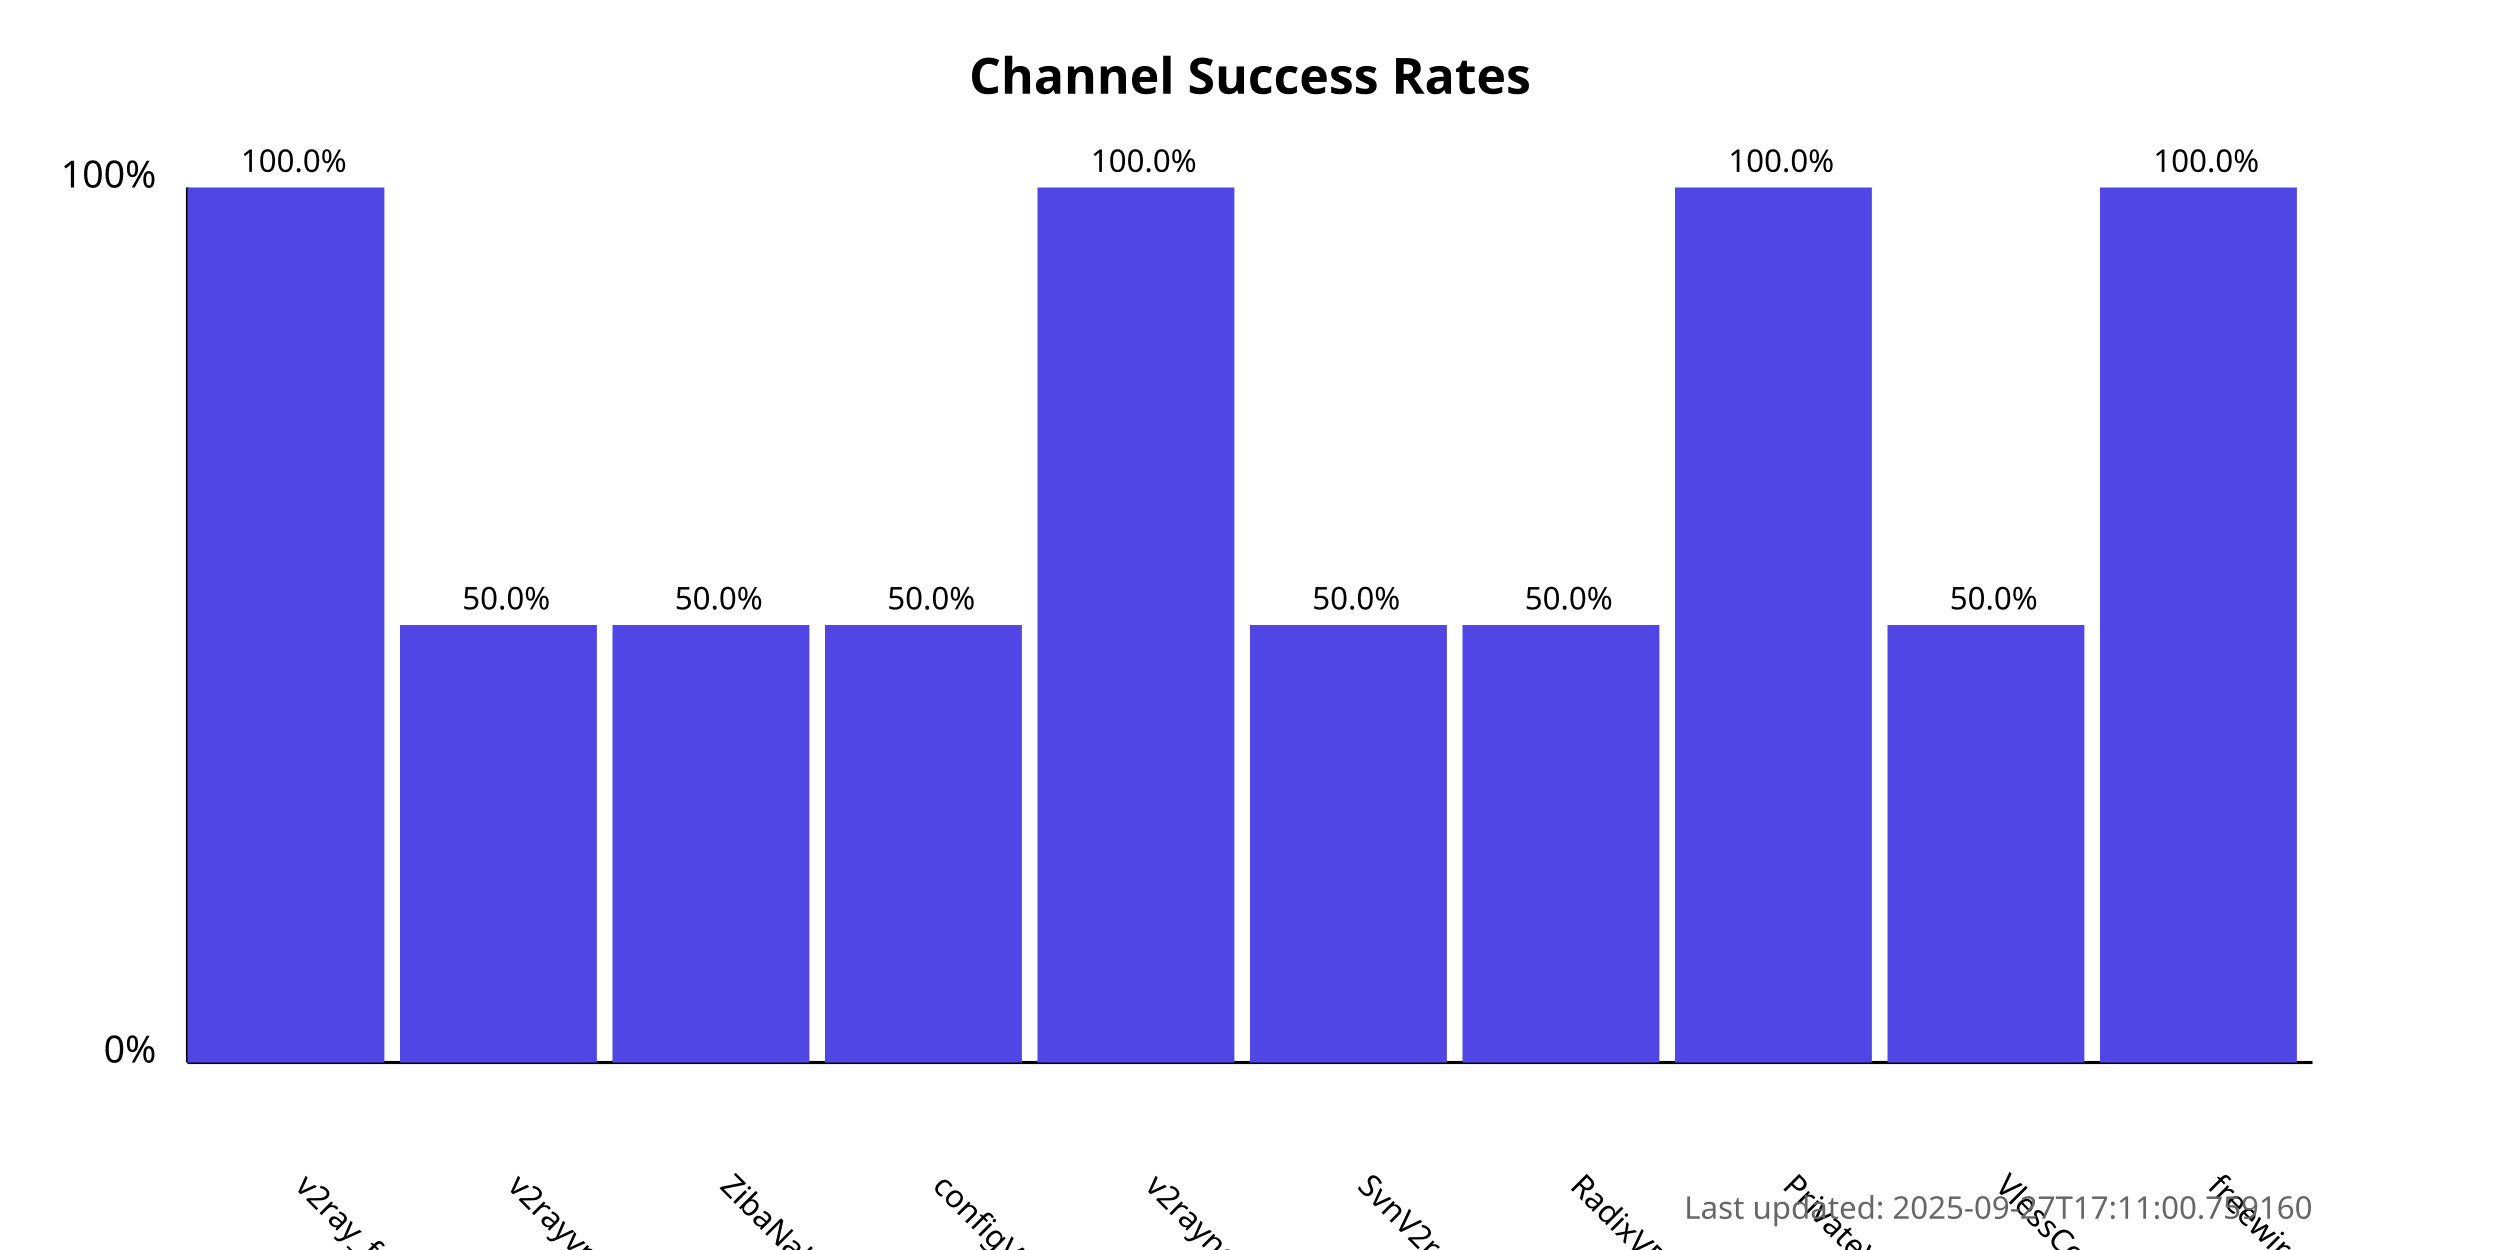
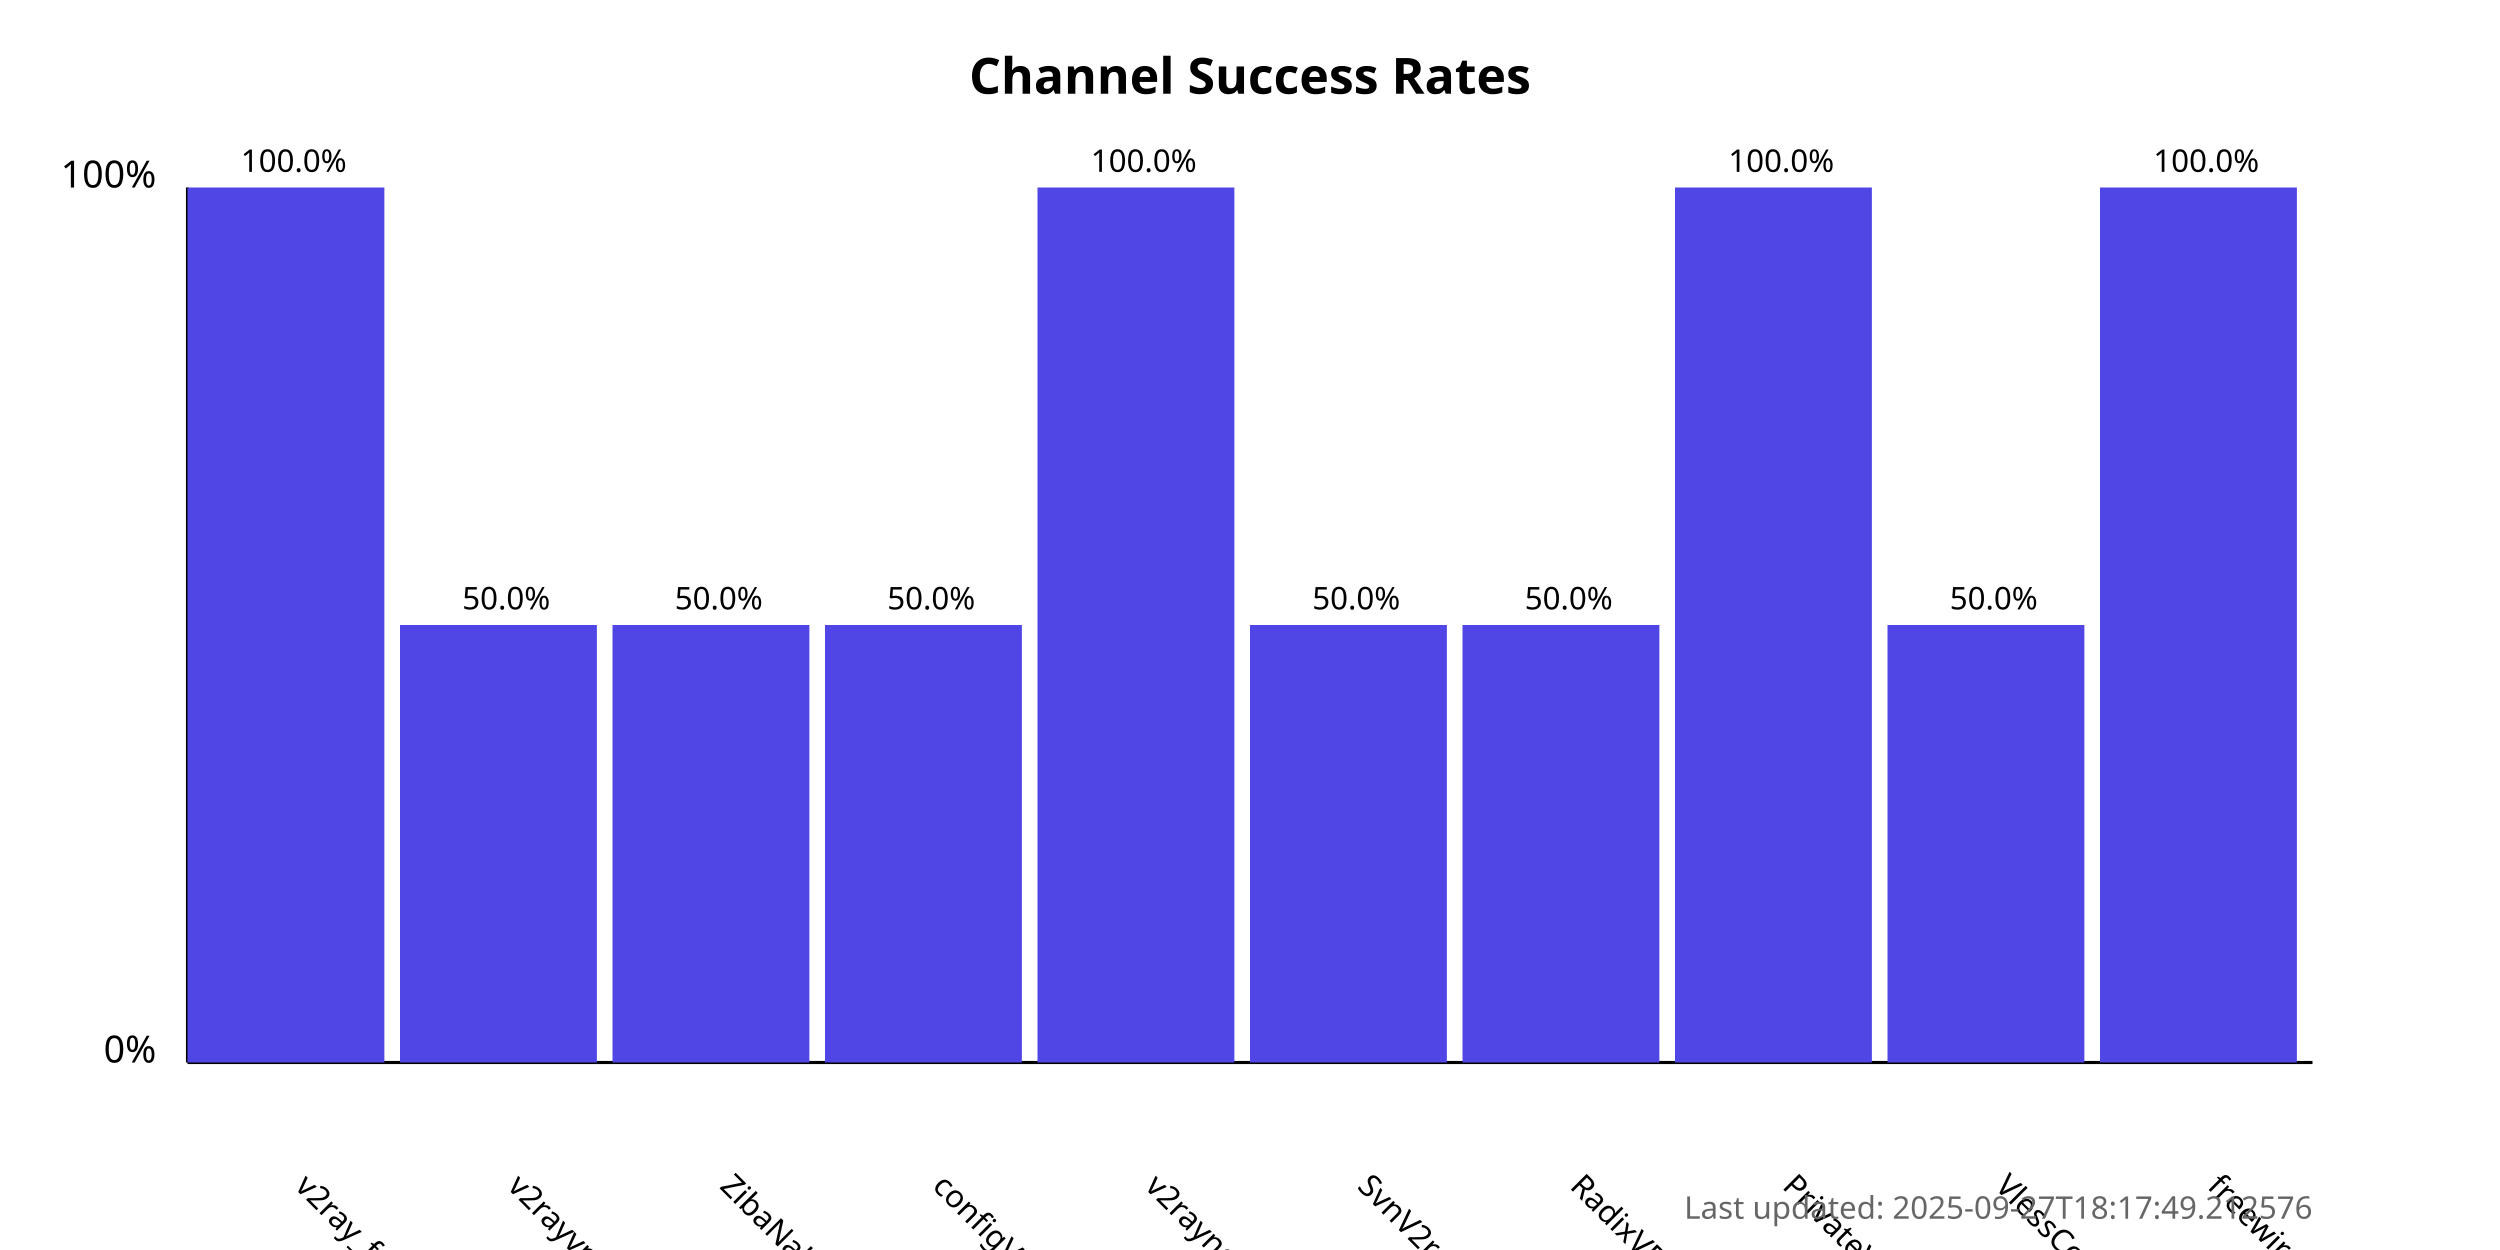
<svg xmlns="http://www.w3.org/2000/svg" width="800" height="400">
  <style>
            .chart-title { font: bold 16px sans-serif; }
            .axis-label { font: 12px sans-serif; }
            .tick-label { font: 10px sans-serif; }
            .bar { fill: #4f46e5; }
            .bar:hover { fill: #6366f1; }
            .timestamp { font: 10px sans-serif; fill: #666; }
        </style>
  <text x="400.0" y="30" text-anchor="middle" class="chart-title">
            Channel Success Rates
        </text>
  <line x1="60" y1="340" x2="60" y2="60" stroke="black" stroke-width="1" />
  <line x1="60" y1="340" x2="740" y2="340" stroke="black" stroke-width="1" />
  <text x="50" y="340" text-anchor="end" class="axis-label">0%</text>
  <text x="50" y="60" text-anchor="end" class="axis-label">100%</text>
  <g>
    <rect x="60" y="60.0" width="63.0" height="280.0" class="bar" />
    <text x="94.0" y="380" transform="rotate(45, 94.0, 380)" text-anchor="start" class="tick-label">
                v2ray_free_conf
            </text>
    <text x="94.0" y="55.0" text-anchor="middle" class="tick-label">
                100.0%
            </text>
  </g>
  <g>
    <rect x="128.0" y="200.0" width="63.0" height="140.0" class="bar" />
    <text x="162.0" y="380" transform="rotate(45, 162.0, 380)" text-anchor="start" class="tick-label">
                v2rayvpno
            </text>
    <text x="162.0" y="195.0" text-anchor="middle" class="tick-label">
                50.0%
            </text>
  </g>
  <g>
    <rect x="196.0" y="200.0" width="63.0" height="140.0" class="bar" />
    <text x="230.0" y="380" transform="rotate(45, 230.0, 380)" text-anchor="start" class="tick-label">
                ZibaNabz
            </text>
    <text x="230.0" y="195.0" text-anchor="middle" class="tick-label">
                50.0%
            </text>
  </g>
  <g>
    <rect x="264.0" y="200.0" width="63.0" height="140.0" class="bar" />
    <text x="298.0" y="380" transform="rotate(45, 298.0, 380)" text-anchor="start" class="tick-label">
                configV2rayForFree
            </text>
    <text x="298.0" y="195.0" text-anchor="middle" class="tick-label">
                50.0%
            </text>
  </g>
  <g>
    <rect x="332.0" y="60.0" width="63.0" height="280.0" class="bar" />
    <text x="366.0" y="380" transform="rotate(45, 366.0, 380)" text-anchor="start" class="tick-label">
                v2rayngvpn
            </text>
    <text x="366.0" y="55.0" text-anchor="middle" class="tick-label">
                100.0%
            </text>
  </g>
  <g>
    <rect x="400.0" y="200.0" width="63.0" height="140.0" class="bar" />
    <text x="434.0" y="380" transform="rotate(45, 434.0, 380)" text-anchor="start" class="tick-label">
                SvnV2ray
            </text>
    <text x="434.0" y="195.0" text-anchor="middle" class="tick-label">
                50.0%
            </text>
  </g>
  <g>
    <rect x="468.0" y="200.0" width="63.0" height="140.0" class="bar" />
    <text x="502.0" y="380" transform="rotate(45, 502.0, 380)" text-anchor="start" class="tick-label">
                RadixVPN
            </text>
    <text x="502.0" y="195.0" text-anchor="middle" class="tick-label">
                50.0%
            </text>
  </g>
  <g>
    <rect x="536.0" y="60.0" width="63.0" height="280.0" class="bar" />
    <text x="570.0" y="380" transform="rotate(45, 570.0, 380)" text-anchor="start" class="tick-label">
                PrivateVPNs
            </text>
    <text x="570.0" y="55.0" text-anchor="middle" class="tick-label">
                100.0%
            </text>
  </g>
  <g>
    <rect x="604.0" y="200.0" width="63.0" height="140.0" class="bar" />
    <text x="638.0" y="380" transform="rotate(45, 638.0, 380)" text-anchor="start" class="tick-label">
                VlessConfig
            </text>
    <text x="638.0" y="195.0" text-anchor="middle" class="tick-label">
                50.0%
            </text>
  </g>
  <g>
    <rect x="672.0" y="60.0" width="63.0" height="280.0" class="bar" />
    <text x="706.0" y="380" transform="rotate(45, 706.0, 380)" text-anchor="start" class="tick-label">
                freewireguard
            </text>
    <text x="706.0" y="55.0" text-anchor="middle" class="tick-label">
                100.0%
            </text>
  </g>
  <text x="740" y="390" text-anchor="end" class="timestamp">
-             Last updated: 2025-09-27T17:11:00.759160
+             Last updated: 2025-09-27T18:17:49.212576
        </text>
</svg>
